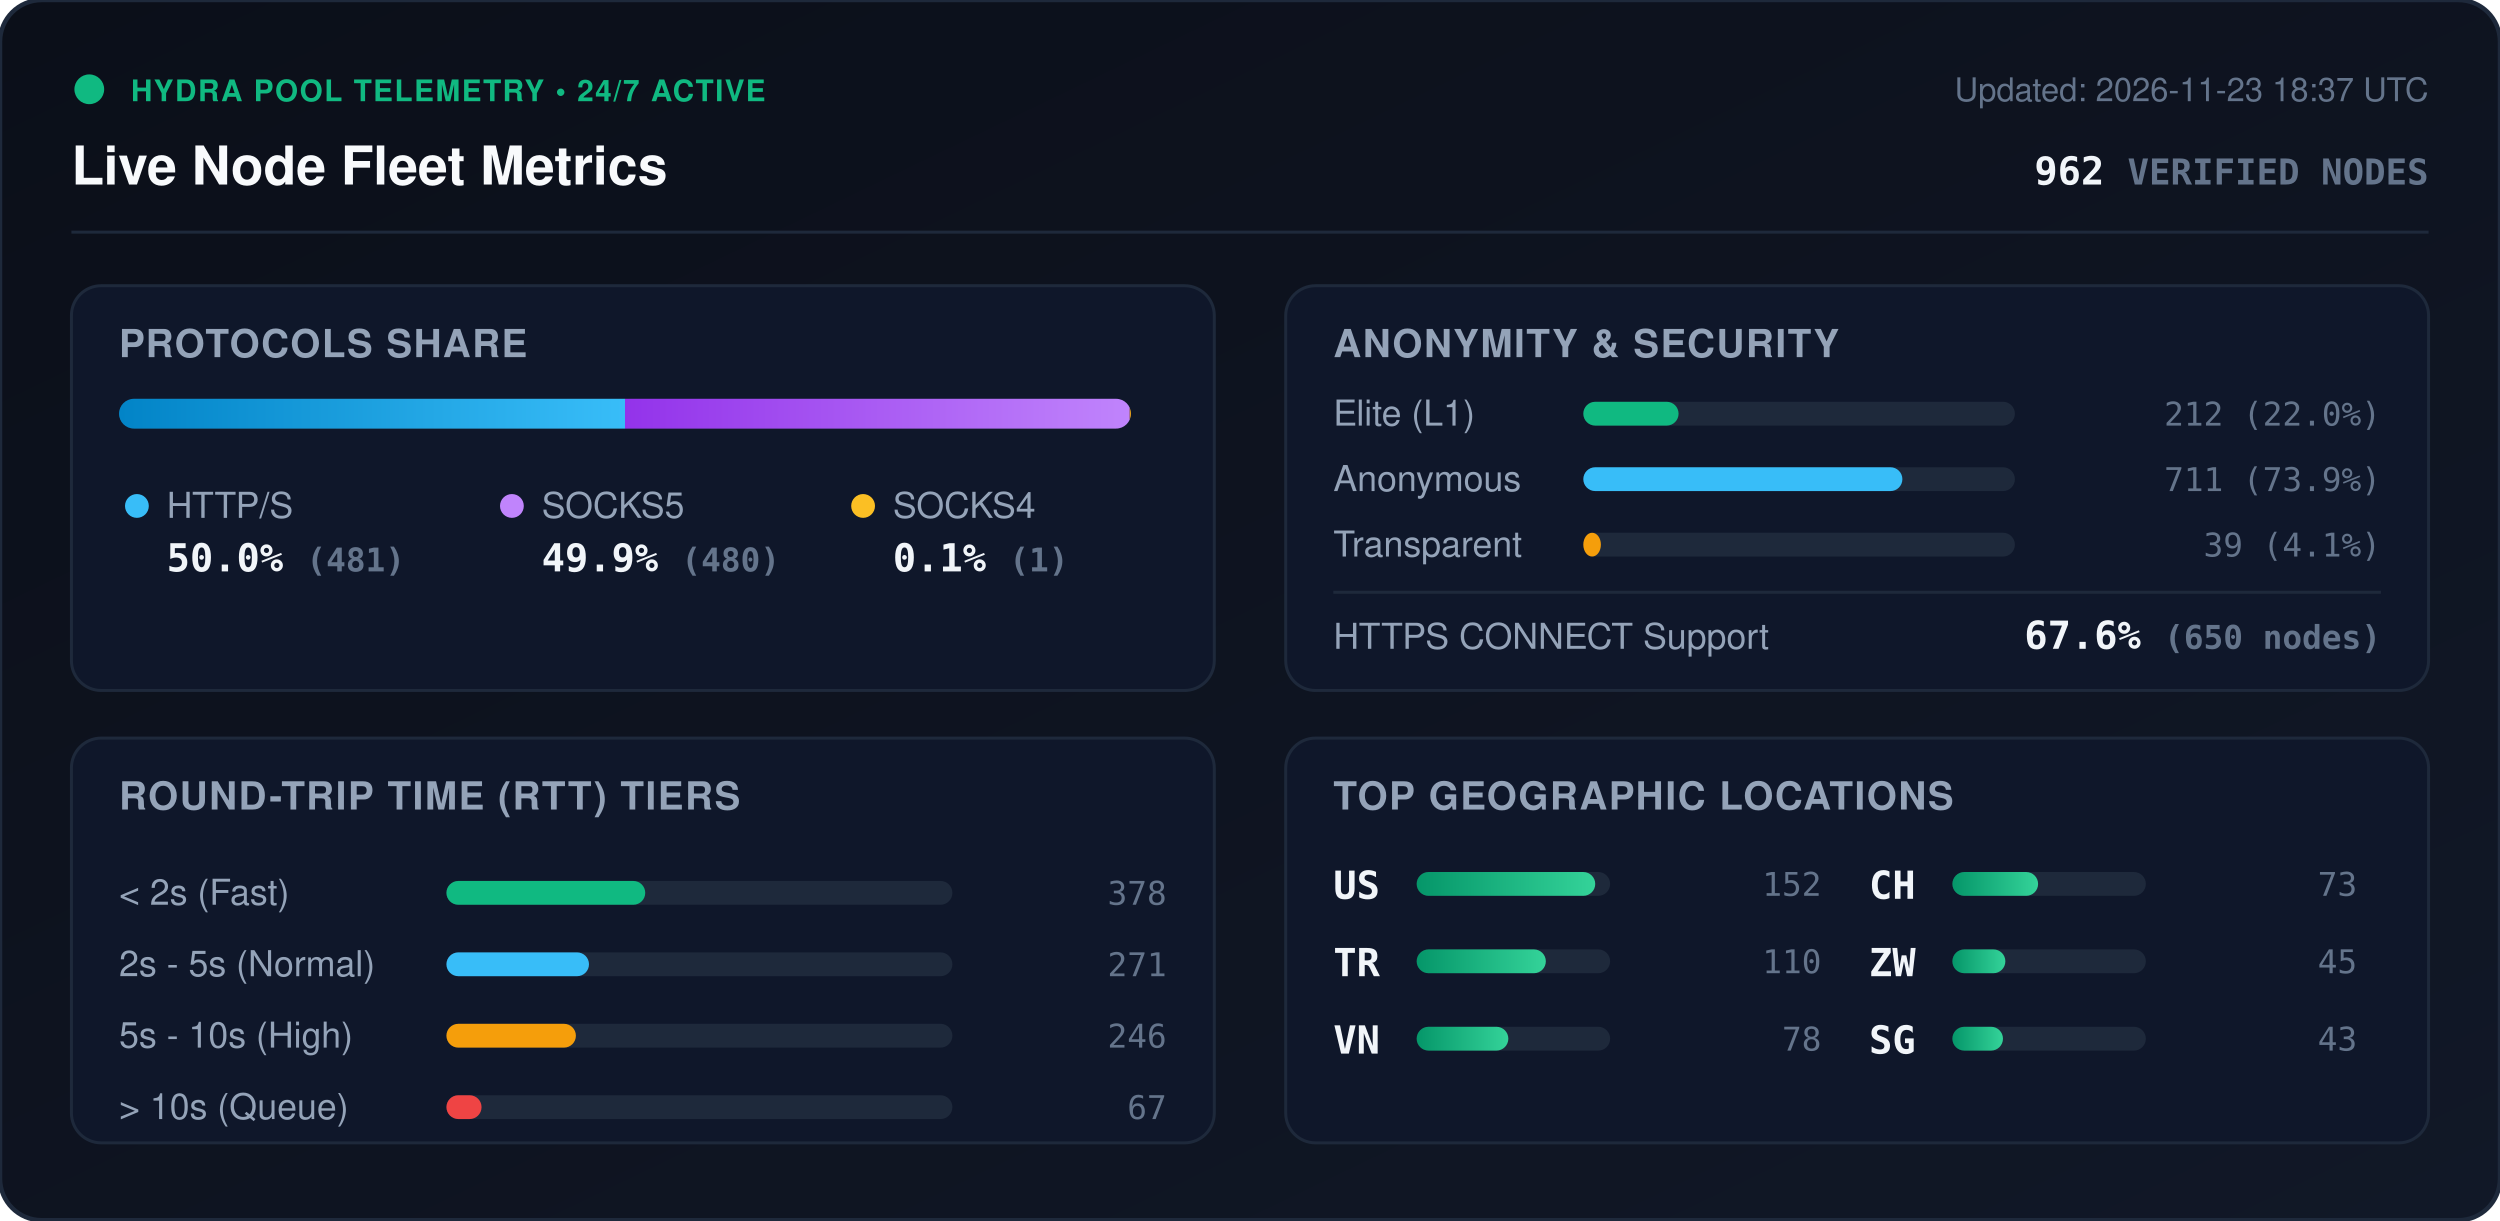
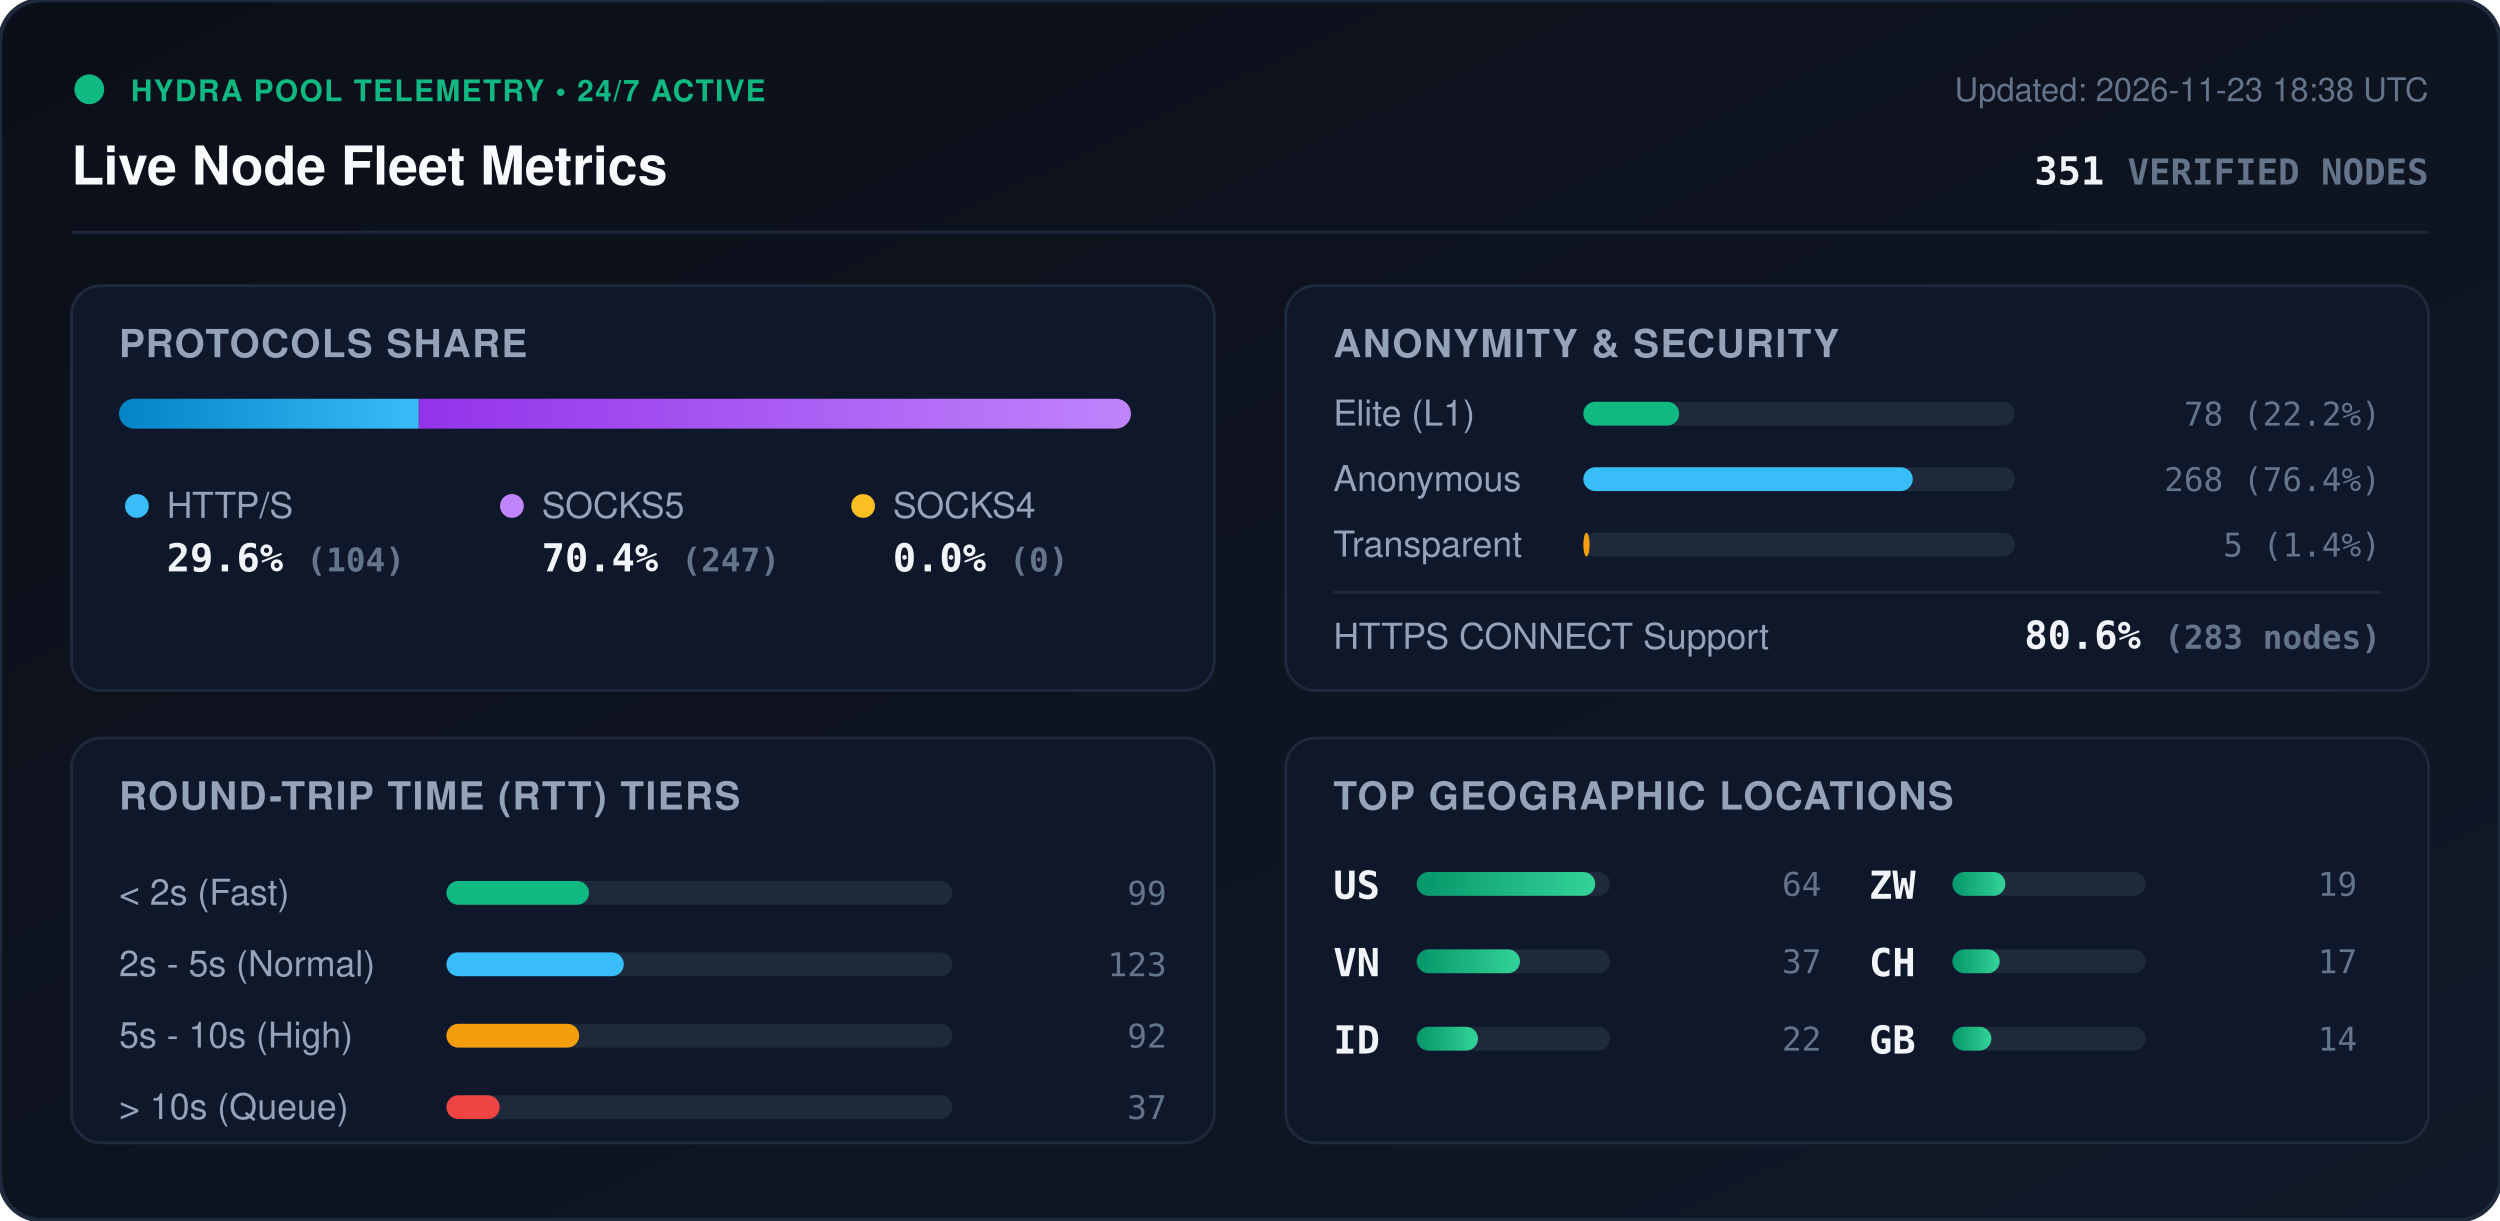
<svg xmlns="http://www.w3.org/2000/svg" viewBox="0 0 840 410" width="840" height="410" style="max-width: 100%; height: auto;">
  <defs>
    <linearGradient id="bg" x1="0%" y1="0%" x2="100%" y2="100%">
      <stop offset="0%" stop-color="#0b0f19" />
      <stop offset="100%" stop-color="#111827" />
    </linearGradient>
    <linearGradient id="bar-http" x1="0%" y1="0%" x2="100%" y2="0%">
      <stop offset="0%" stop-color="#0284c7" />
      <stop offset="100%" stop-color="#38bdf8" />
    </linearGradient>
    <linearGradient id="bar-socks5" x1="0%" y1="0%" x2="100%" y2="0%">
      <stop offset="0%" stop-color="#9333ea" />
      <stop offset="100%" stop-color="#c084fc" />
    </linearGradient>
    <linearGradient id="bar-socks4" x1="0%" y1="0%" x2="100%" y2="0%">
      <stop offset="0%" stop-color="#d97706" />
      <stop offset="100%" stop-color="#fbbf24" />
    </linearGradient>
    <linearGradient id="bar-green" x1="0%" y1="0%" x2="100%" y2="0%">
      <stop offset="0%" stop-color="#059669" />
      <stop offset="100%" stop-color="#34d399" />
    </linearGradient>
    <clipPath id="prog-track-clip">
      <rect width="340.0" height="10" rx="5" />
    </clipPath>
    <style>
      .title { font: 700 18px -apple-system, BlinkMacSystemFont, 'Segoe UI', Helvetica, Arial, sans-serif; fill: #f8fafc; }
      .sub { font: 500 11px -apple-system, BlinkMacSystemFont, 'Segoe UI', Helvetica, Arial, sans-serif; fill: #64748b; }
      .section-hdr { font: 600 13px -apple-system, BlinkMacSystemFont, 'Segoe UI', Helvetica, Arial, sans-serif; fill: #94a3b8; letter-spacing: 0.5px; }
      .metric-val { font: 700 13px -apple-system, BlinkMacSystemFont, 'Segoe UI', Helvetica, Arial, sans-serif; fill: #f1f5f9; }
      .metric-lbl { font: 500 12px -apple-system, BlinkMacSystemFont, 'Segoe UI', Helvetica, Arial, sans-serif; fill: #94a3b8; }
      .badge-txt { font: 700 10px -apple-system, BlinkMacSystemFont, 'Segoe UI', Helvetica, Arial, sans-serif; fill: #10b981; letter-spacing: 0.5px; }
      .mono { font-family: ui-monospace, SFMono-Regular, Menlo, Monaco, Consolas, monospace; }
      .pulse { animation: beacon 2s infinite ease-in-out; }
      @keyframes beacon { 0%, 100% { opacity: 1; } 50% { opacity: 0.35; } }
    </style>
  </defs>
  <rect width="840" height="410" rx="14" fill="url(#bg)" stroke="#1e293b" stroke-width="1.5" />
  <g transform="translate(24, 24)">
    <circle cx="6" cy="6" r="5" fill="#10b981" class="pulse" />
    <text x="20" y="10" class="badge-txt">HYDRA POOL TELEMETRY • 24/7 ACTIVE</text>
    <text x="0" y="38" class="title">Live Node Fleet Metrics</text>
-     <text x="792" y="10" text-anchor="end" class="sub">Updated: 2026-11-23 18:37 UTC</text>
-     <text x="792" y="38" text-anchor="end" class="metric-val mono" fill="#38bdf8">962 <tspan font-size="12" fill="#64748b">VERIFIED NODES</tspan>
+     <text x="792" y="10" text-anchor="end" class="sub">Updated: 2026-11-23 18:38 UTC</text>
+     <text x="792" y="38" text-anchor="end" class="metric-val mono" fill="#38bdf8">351 <tspan font-size="12" fill="#64748b">VERIFIED NODES</tspan>
    </text>
  </g>
  <line x1="24" y1="78" x2="816" y2="78" stroke="#1e293b" stroke-width="1" />
  <g transform="translate(24, 96)">
    <rect width="384" height="136" rx="10" fill="#0f172a" stroke="#1e293b" />
    <text x="16" y="24" class="section-hdr">PROTOCOLS SHARE</text>
    <g transform="translate(16, 38)">
      <rect width="340.0" height="10" rx="5" fill="#1e293b" />
      <g clip-path="url(#prog-track-clip)">
-         <rect x="0" width="170.0" height="10" fill="url(#bar-http)" />
-         <rect x="170.0" width="169.6" height="10" fill="url(#bar-socks5)" />
-         <rect x="339.6" width="0.4" height="10" fill="url(#bar-socks4)" />
+         <rect x="0" width="100.7" height="10" fill="url(#bar-http)" />
+         <rect x="100.7" width="239.3" height="10" fill="url(#bar-socks5)" />
+         <rect x="340.0" width="0.0" height="10" fill="url(#bar-socks4)" />
      </g>
    </g>
    <g transform="translate(16, 68)">
      <circle cx="6" cy="6" r="4" fill="#38bdf8" />
      <text x="16" y="10" class="metric-lbl">HTTP/S</text>
-       <text x="16" y="28" class="metric-val mono">50.0% <tspan font-size="11" fill="#64748b">(481)</tspan>
+       <text x="16" y="28" class="metric-val mono">29.6% <tspan font-size="11" fill="#64748b">(104)</tspan>
      </text>
      <circle cx="132" cy="6" r="4" fill="#c084fc" />
      <text x="142" y="10" class="metric-lbl">SOCKS5</text>
-       <text x="142" y="28" class="metric-val mono">49.9% <tspan font-size="11" fill="#64748b">(480)</tspan>
+       <text x="142" y="28" class="metric-val mono">70.4% <tspan font-size="11" fill="#64748b">(247)</tspan>
      </text>
      <circle cx="250" cy="6" r="4" fill="#fbbf24" />
      <text x="260" y="10" class="metric-lbl">SOCKS4</text>
-       <text x="260" y="28" class="metric-val mono">0.1% <tspan font-size="11" fill="#64748b">(1)</tspan>
+       <text x="260" y="28" class="metric-val mono">0.0% <tspan font-size="11" fill="#64748b">(0)</tspan>
      </text>
    </g>
  </g>
  <g transform="translate(432, 96)">
    <rect width="384" height="136" rx="10" fill="#0f172a" stroke="#1e293b" />
    <text x="16" y="24" class="section-hdr">ANONYMITY &amp; SECURITY</text>
    <text x="16" y="47" class="metric-lbl">Elite (L1)</text>
    <rect x="100" y="39" width="145.0" height="8" rx="4" fill="#1e293b" />
-     <rect x="100" y="39" width="32.0" height="8" rx="4" fill="#10b981" />
-     <text x="368" y="47" text-anchor="end" class="mono sub" fill="#e2e8f0">212 (22.0%)</text>
+     <rect x="100" y="39" width="32.2" height="8" rx="4" fill="#10b981" />
+     <text x="368" y="47" text-anchor="end" class="mono sub" fill="#e2e8f0">78 (22.2%)</text>
    <text x="16" y="69" class="metric-lbl">Anonymous</text>
    <rect x="100" y="61" width="145.0" height="8" rx="4" fill="#1e293b" />
-     <rect x="100" y="61" width="107.2" height="8" rx="4" fill="#38bdf8" />
-     <text x="368" y="69" text-anchor="end" class="mono sub" fill="#e2e8f0">711 (73.9%)</text>
+     <rect x="100" y="61" width="110.7" height="8" rx="4" fill="#38bdf8" />
+     <text x="368" y="69" text-anchor="end" class="mono sub" fill="#e2e8f0">268 (76.4%)</text>
    <text x="16" y="91" class="metric-lbl">Transparent</text>
    <rect x="100" y="83" width="145.0" height="8" rx="4" fill="#1e293b" />
-     <rect x="100" y="83" width="5.9" height="8" rx="4" fill="#f59e0b" />
-     <text x="368" y="91" text-anchor="end" class="mono sub" fill="#e2e8f0">39 (4.1%)</text>
+     <rect x="100" y="83" width="2.1" height="8" rx="4" fill="#f59e0b" />
+     <text x="368" y="91" text-anchor="end" class="mono sub" fill="#e2e8f0">5 (1.4%)</text>
    <line x1="16" y1="103" x2="368" y2="103" stroke="#1e293b" stroke-width="1" />
    <text x="16" y="122" class="metric-lbl">HTTPS CONNECT Support</text>
-     <text x="368" y="122" text-anchor="end" class="metric-val mono" fill="#34d399">67.6% <tspan font-size="11" fill="#64748b">(650 nodes)</tspan>
+     <text x="368" y="122" text-anchor="end" class="metric-val mono" fill="#34d399">80.6% <tspan font-size="11" fill="#64748b">(283 nodes)</tspan>
    </text>
  </g>
  <g transform="translate(24, 248)">
    <rect width="384" height="136" rx="10" fill="#0f172a" stroke="#1e293b" />
    <text x="16" y="24" class="section-hdr">ROUND-TRIP TIME (RTT) TIERS</text>
    <g transform="translate(16, 42)">
      <text x="0" y="14" class="metric-lbl">&lt; 2s (Fast)</text>
      <rect x="110" y="6" width="170" height="8" rx="4" fill="#1e293b" />
-       <rect x="110" y="6" width="66.8" height="8" rx="4" fill="#10b981" />
-       <text x="352" y="14" text-anchor="end" class="mono sub">378</text>
+       <rect x="110" y="6" width="47.9" height="8" rx="4" fill="#10b981" />
+       <text x="352" y="14" text-anchor="end" class="mono sub">99</text>
      <text x="0" y="38" class="metric-lbl">2s - 5s (Normal)</text>
      <rect x="110" y="30" width="170" height="8" rx="4" fill="#1e293b" />
-       <rect x="110" y="30" width="47.9" height="8" rx="4" fill="#38bdf8" />
-       <text x="352" y="38" text-anchor="end" class="mono sub">271</text>
+       <rect x="110" y="30" width="59.6" height="8" rx="4" fill="#38bdf8" />
+       <text x="352" y="38" text-anchor="end" class="mono sub">123</text>
      <text x="0" y="62" class="metric-lbl">5s - 10s (High)</text>
      <rect x="110" y="54" width="170" height="8" rx="4" fill="#1e293b" />
-       <rect x="110" y="54" width="43.5" height="8" rx="4" fill="#f59e0b" />
-       <text x="352" y="62" text-anchor="end" class="mono sub">246</text>
+       <rect x="110" y="54" width="44.6" height="8" rx="4" fill="#f59e0b" />
+       <text x="352" y="62" text-anchor="end" class="mono sub">92</text>
      <text x="0" y="86" class="metric-lbl">&gt; 10s (Queue)</text>
      <rect x="110" y="78" width="170" height="8" rx="4" fill="#1e293b" />
-       <rect x="110" y="78" width="11.8" height="8" rx="4" fill="#ef4444" />
-       <text x="352" y="86" text-anchor="end" class="mono sub">67</text>
+       <rect x="110" y="78" width="17.9" height="8" rx="4" fill="#ef4444" />
+       <text x="352" y="86" text-anchor="end" class="mono sub">37</text>
    </g>
  </g>
  <g transform="translate(432, 248)">
    <rect width="384" height="136" rx="10" fill="#0f172a" stroke="#1e293b" />
    <text x="16" y="24" class="section-hdr">TOP GEOGRAPHIC LOCATIONS</text>
    <g transform="translate(16, 42)">
      <g transform="translate(0, 0)">
        <text x="0" y="12" class="mono metric-val" font-size="12">US</text>
        <rect x="28" y="3" width="65" height="8" rx="4" fill="#1e293b" />
        <rect x="28" y="3" width="60.0" height="8" rx="4" fill="url(#bar-green)" />
-         <text x="164" y="11" text-anchor="end" class="mono sub">152</text>
+         <text x="164" y="11" text-anchor="end" class="mono sub">64</text>
      </g>
      <g transform="translate(0, 26)">
-         <text x="0" y="12" class="mono metric-val" font-size="12">TR</text>
+         <text x="0" y="12" class="mono metric-val" font-size="12">VN</text>
        <rect x="28" y="3" width="65" height="8" rx="4" fill="#1e293b" />
-         <rect x="28" y="3" width="43.4" height="8" rx="4" fill="url(#bar-green)" />
-         <text x="164" y="11" text-anchor="end" class="mono sub">110</text>
+         <rect x="28" y="3" width="34.7" height="8" rx="4" fill="url(#bar-green)" />
+         <text x="164" y="11" text-anchor="end" class="mono sub">37</text>
      </g>
      <g transform="translate(0, 52)">
-         <text x="0" y="12" class="mono metric-val" font-size="12">VN</text>
+         <text x="0" y="12" class="mono metric-val" font-size="12">ID</text>
        <rect x="28" y="3" width="65" height="8" rx="4" fill="#1e293b" />
-         <rect x="28" y="3" width="30.8" height="8" rx="4" fill="url(#bar-green)" />
-         <text x="164" y="11" text-anchor="end" class="mono sub">78</text>
+         <rect x="28" y="3" width="20.6" height="8" rx="4" fill="url(#bar-green)" />
+         <text x="164" y="11" text-anchor="end" class="mono sub">22</text>
      </g>
      <g transform="translate(180, 0)">
-         <text x="0" y="12" class="mono metric-val" font-size="12">CH</text>
-         <rect x="28" y="3" width="65" height="8" rx="4" fill="#1e293b" />
-         <rect x="28" y="3" width="28.8" height="8" rx="4" fill="url(#bar-green)" />
-         <text x="164" y="11" text-anchor="end" class="mono sub">73</text>
-       </g>
-       <g transform="translate(180, 26)">
        <text x="0" y="12" class="mono metric-val" font-size="12">ZW</text>
        <rect x="28" y="3" width="65" height="8" rx="4" fill="#1e293b" />
        <rect x="28" y="3" width="17.8" height="8" rx="4" fill="url(#bar-green)" />
-         <text x="164" y="11" text-anchor="end" class="mono sub">45</text>
+         <text x="164" y="11" text-anchor="end" class="mono sub">19</text>
+       </g>
+       <g transform="translate(180, 26)">
+         <text x="0" y="12" class="mono metric-val" font-size="12">CH</text>
+         <rect x="28" y="3" width="65" height="8" rx="4" fill="#1e293b" />
+         <rect x="28" y="3" width="15.9" height="8" rx="4" fill="url(#bar-green)" />
+         <text x="164" y="11" text-anchor="end" class="mono sub">17</text>
      </g>
      <g transform="translate(180, 52)">
-         <text x="0" y="12" class="mono metric-val" font-size="12">SG</text>
+         <text x="0" y="12" class="mono metric-val" font-size="12">GB</text>
        <rect x="28" y="3" width="65" height="8" rx="4" fill="#1e293b" />
-         <rect x="28" y="3" width="17.0" height="8" rx="4" fill="url(#bar-green)" />
-         <text x="164" y="11" text-anchor="end" class="mono sub">43</text>
+         <rect x="28" y="3" width="13.1" height="8" rx="4" fill="url(#bar-green)" />
+         <text x="164" y="11" text-anchor="end" class="mono sub">14</text>
      </g>
    </g>
  </g>
</svg>
